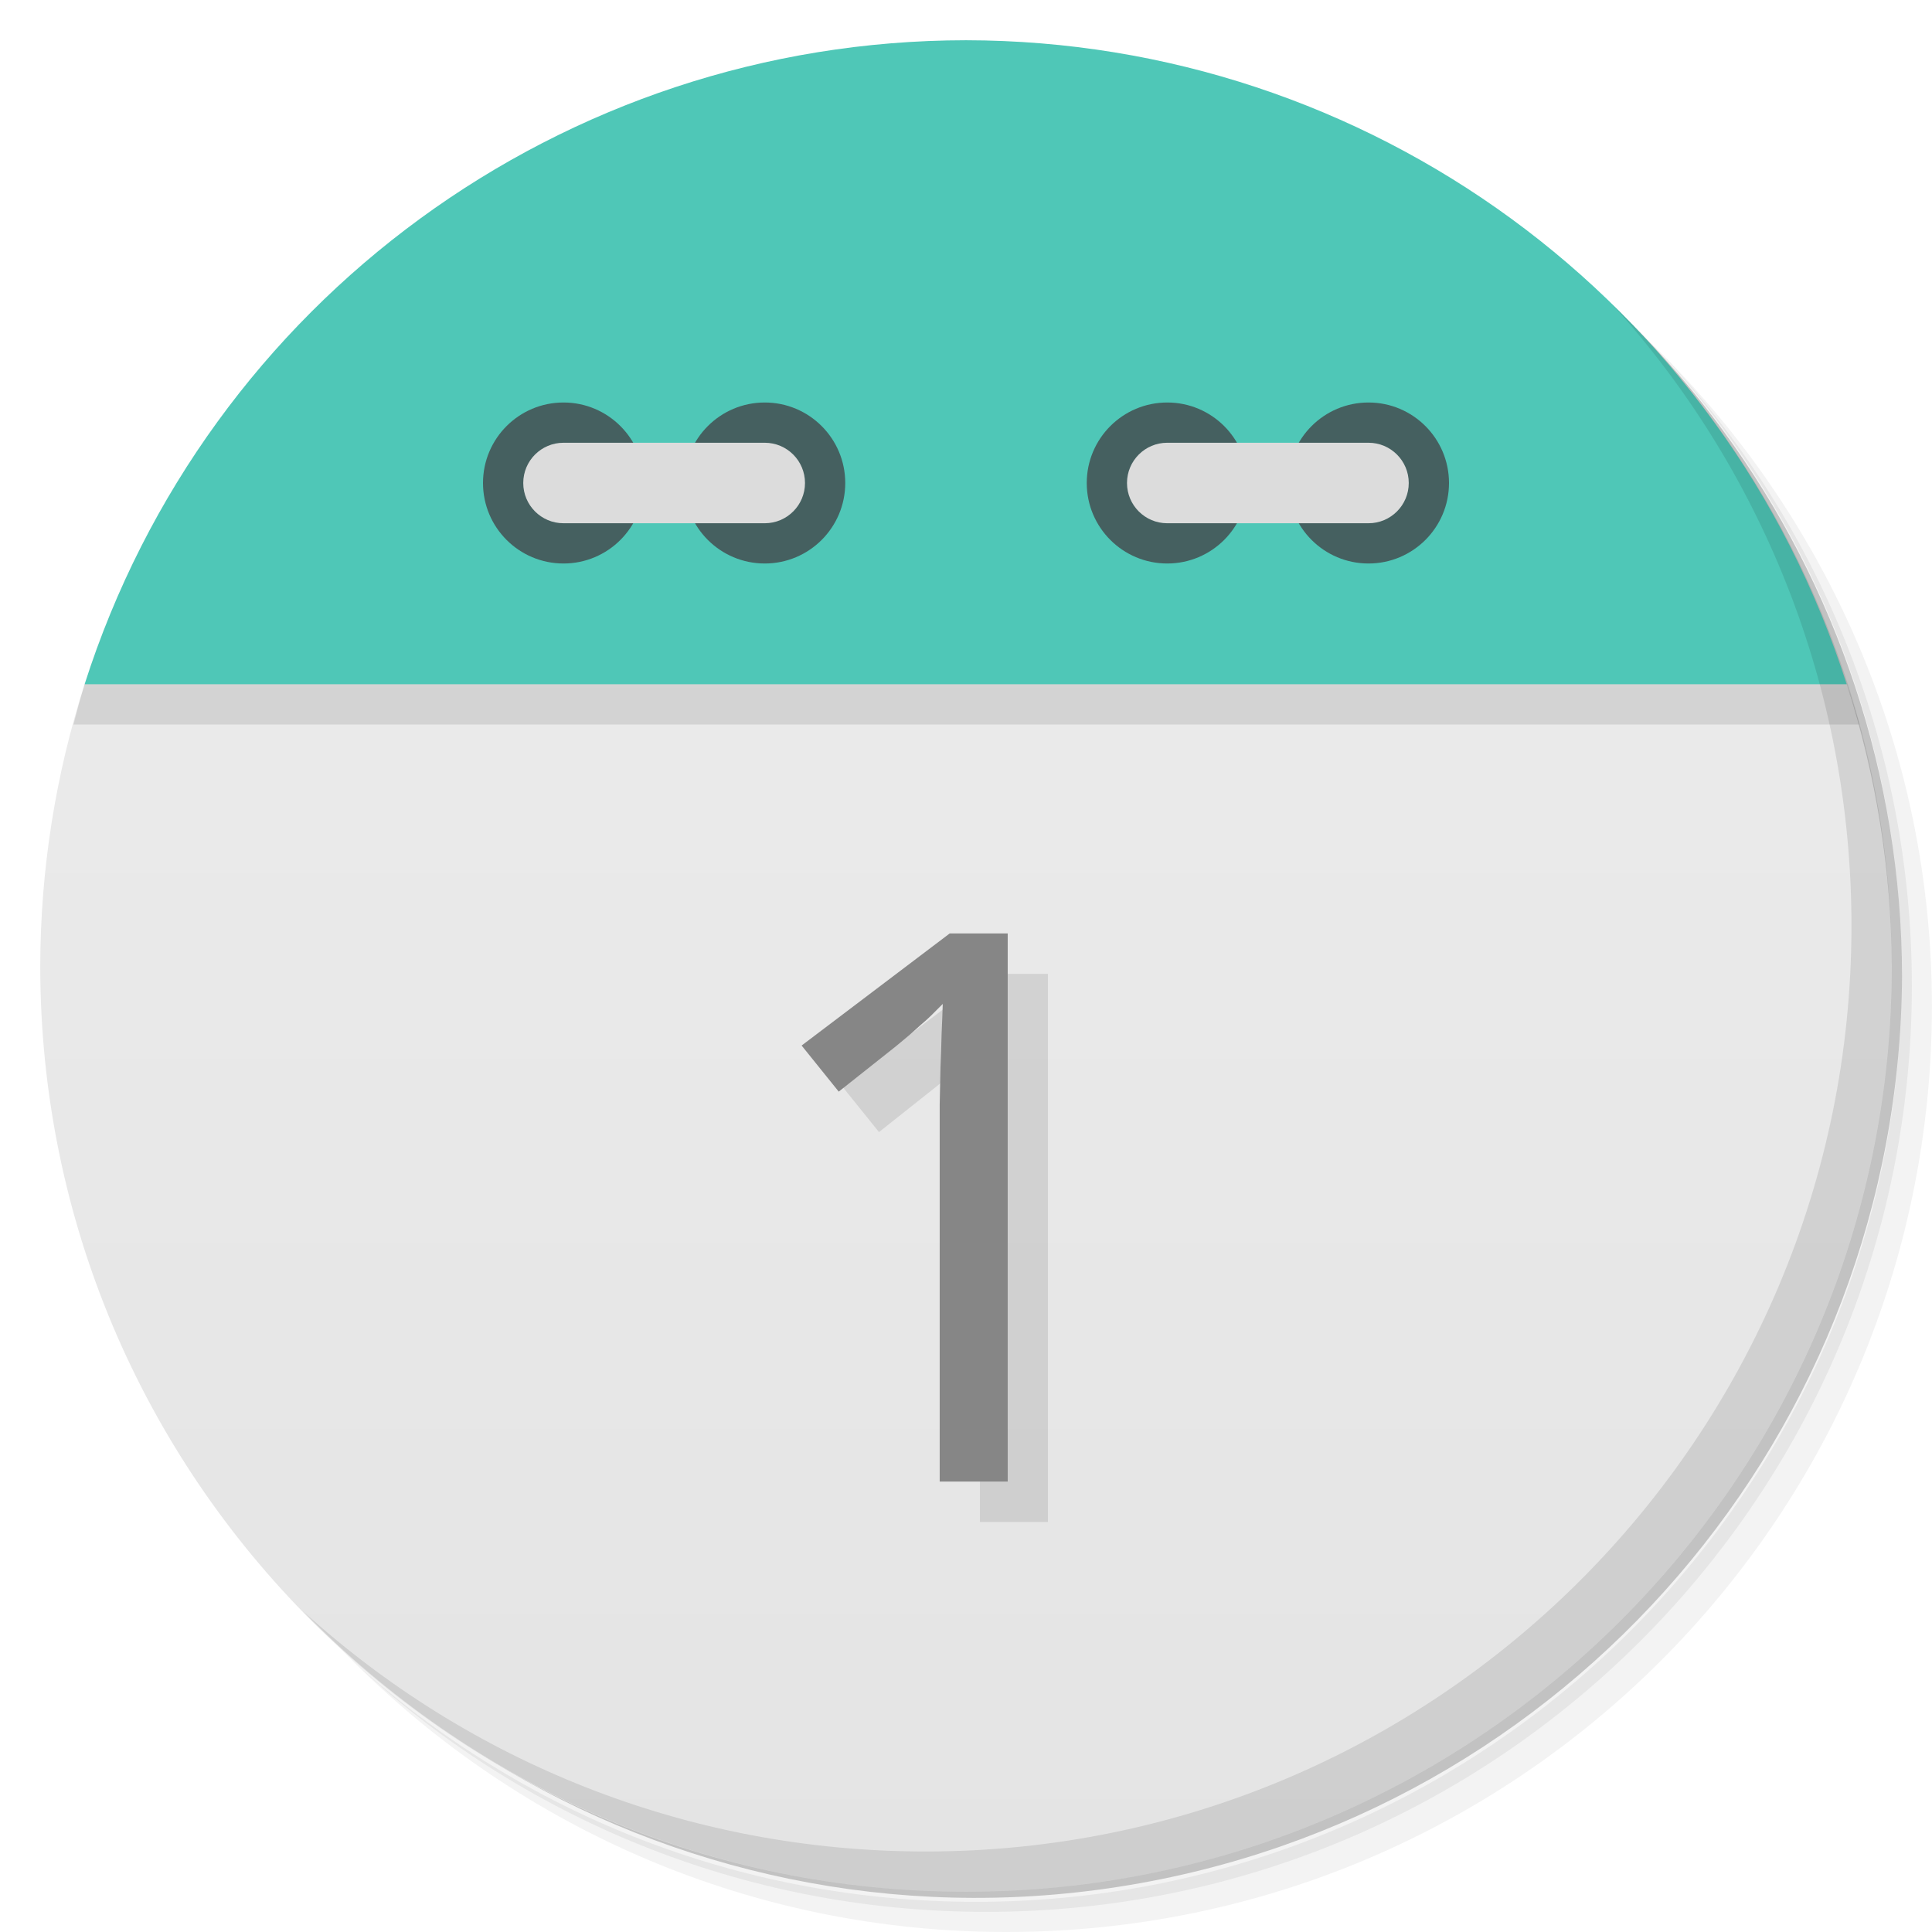
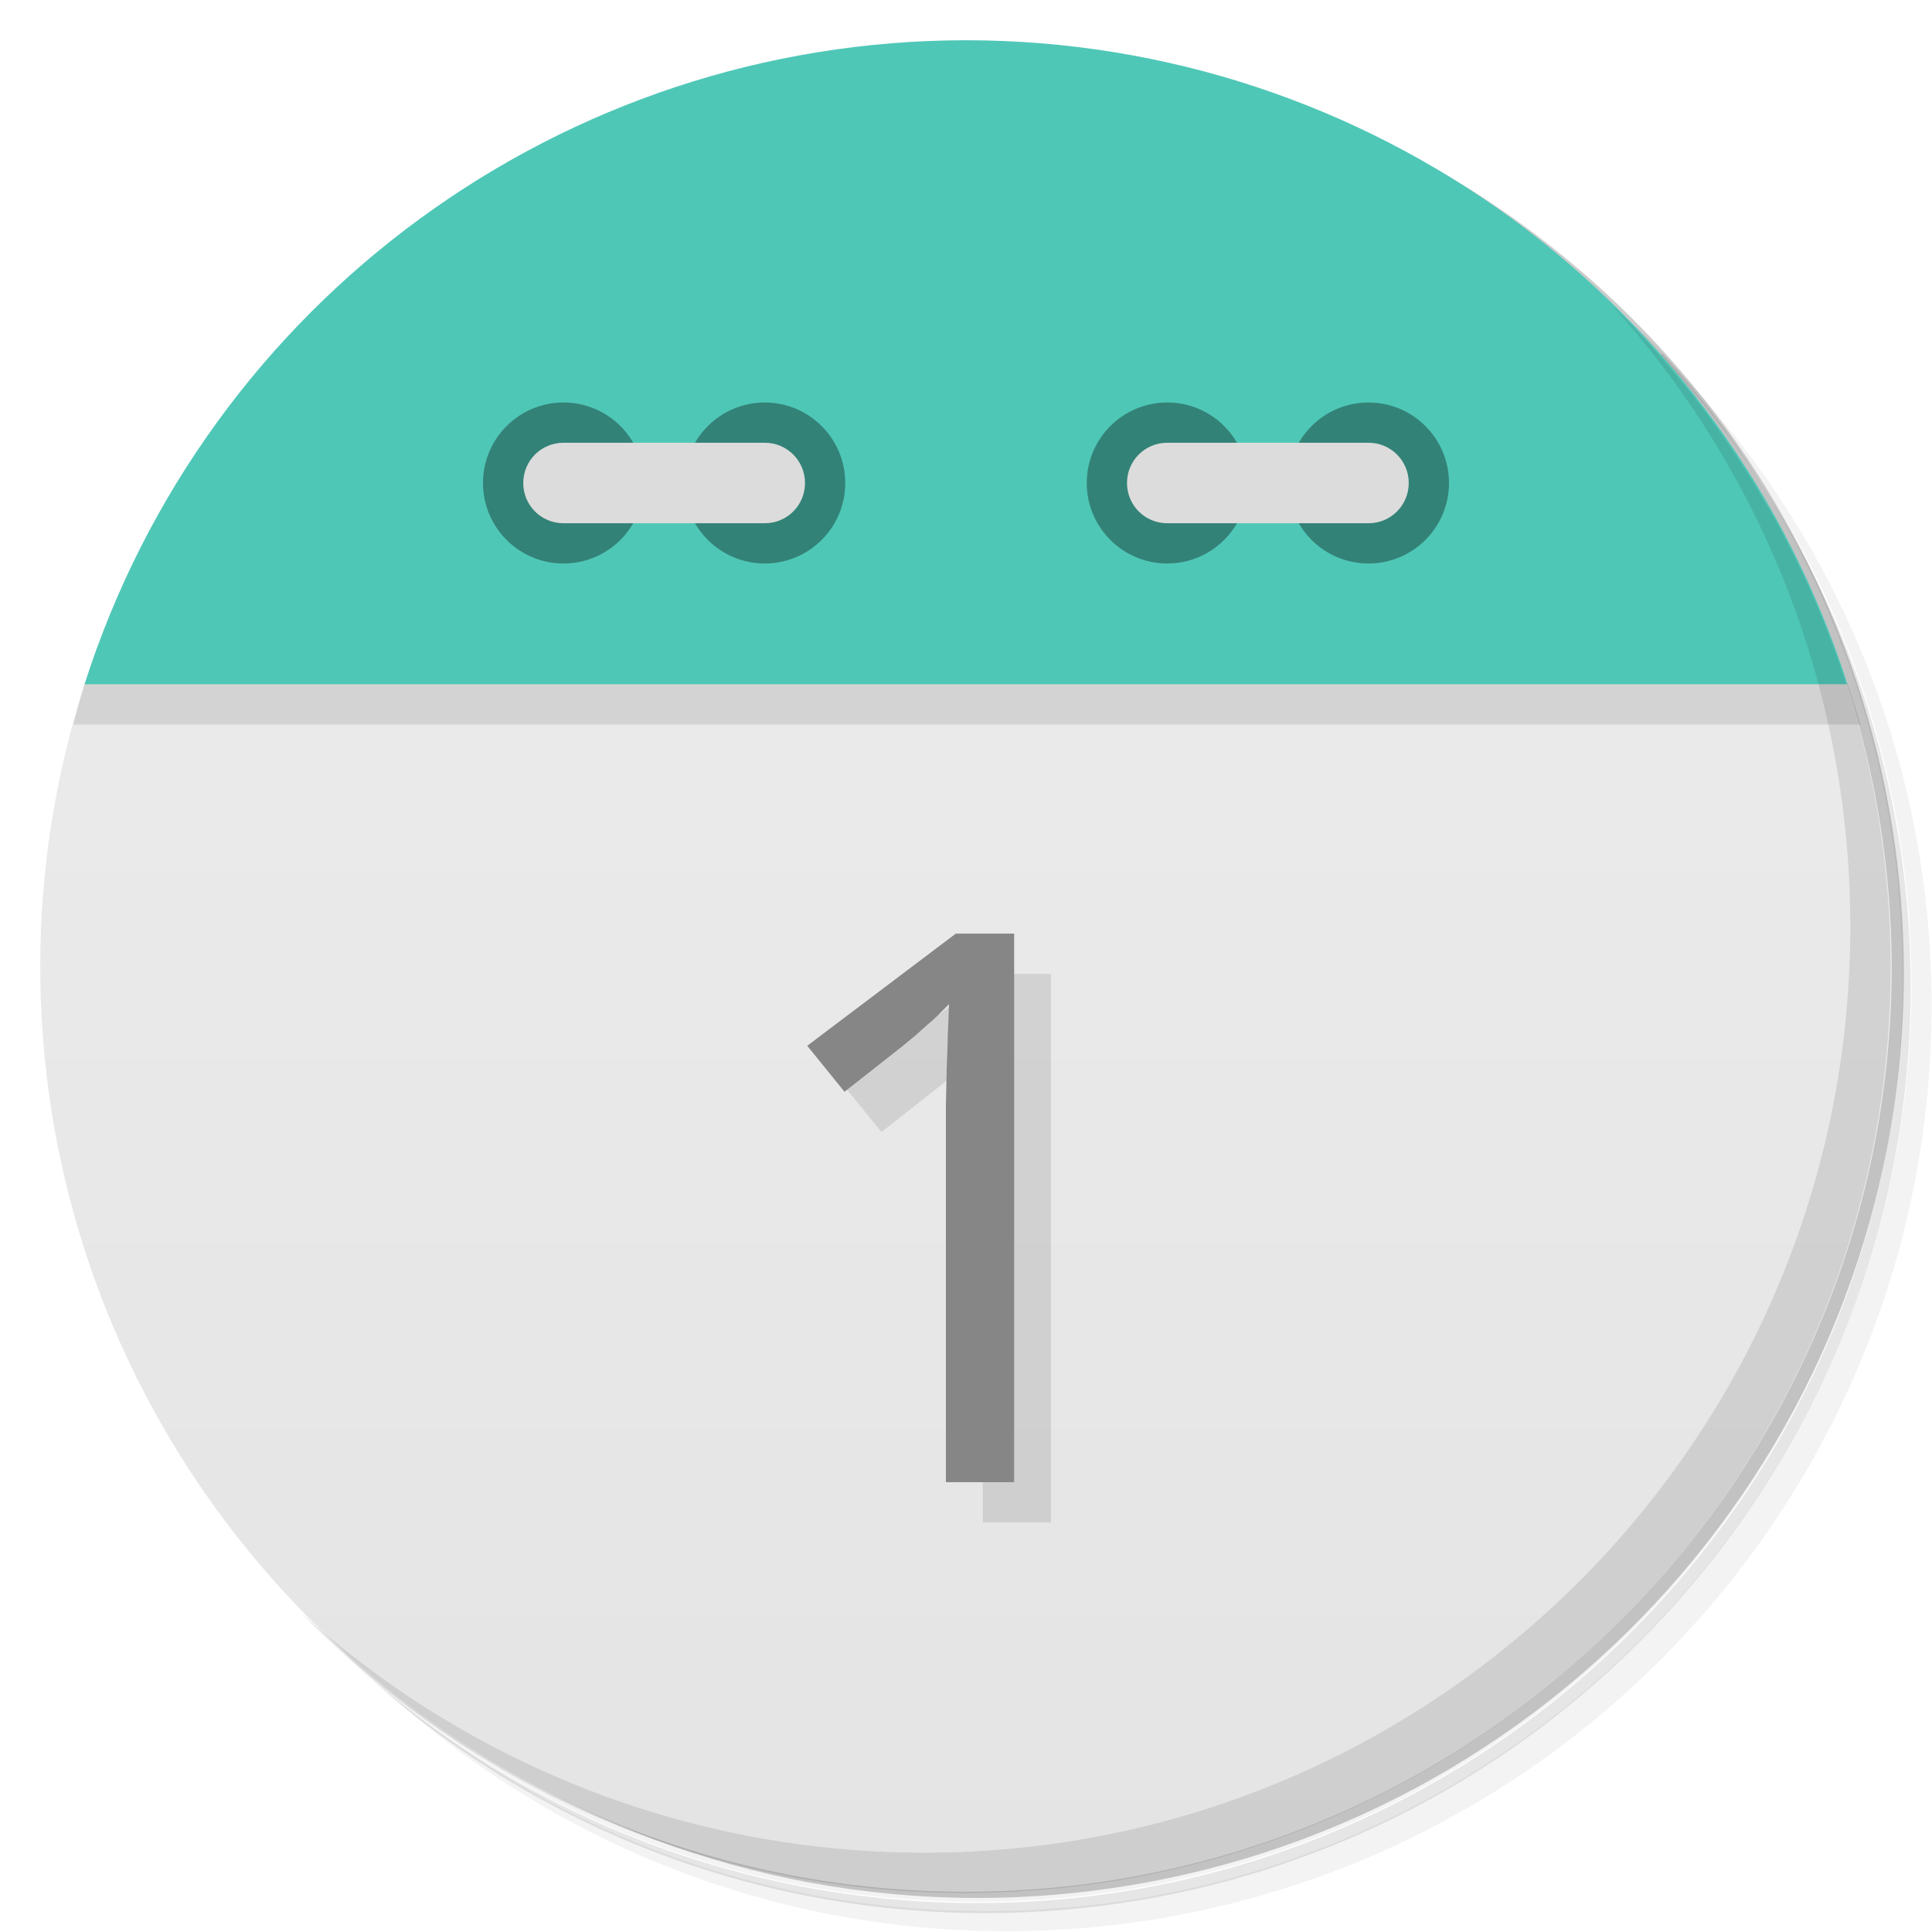
<svg xmlns="http://www.w3.org/2000/svg" version="1.1" viewBox="0 0 48 48">
  <defs>
    <linearGradient id="bg" x2="0" y1="1" y2="47" gradientUnits="userSpaceOnUse">
      <stop style="stop-color:#eee" offset="0" />
      <stop style="stop-color:#e4e4e4" offset="1" />
    </linearGradient>
  </defs>
-   <path d="m36.31 5c5.859 4.062 9.688 10.831 9.688 18.5 0 12.426-10.07 22.5-22.5 22.5-7.669 0-14.438-3.828-18.5-9.688 1.037 1.822 2.306 3.499 3.781 4.969 4.085 3.712 9.514 5.969 15.469 5.969 12.703 0 23-10.298 23-23 0-5.954-2.256-11.384-5.969-15.469-1.469-1.475-3.147-2.744-4.969-3.781zm4.969 3.781c3.854 4.113 6.219 9.637 6.219 15.719 0 12.703-10.297 23-23 23-6.081 0-11.606-2.364-15.719-6.219 4.16 4.144 9.883 6.719 16.219 6.719 12.703 0 23-10.298 23-23 0-6.335-2.575-12.06-6.719-16.219z" style="opacity:.05" />
-   <path d="m41.28 8.781c3.712 4.085 5.969 9.514 5.969 15.469 0 12.703-10.297 23-23 23-5.954 0-11.384-2.256-15.469-5.969 4.113 3.854 9.637 6.219 15.719 6.219 12.703 0 23-10.298 23-23 0-6.081-2.364-11.606-6.219-15.719z" style="opacity:.1" />
-   <path d="m31.25 2.375c8.615 3.154 14.75 11.417 14.75 21.13 0 12.426-10.07 22.5-22.5 22.5-9.708 0-17.971-6.135-21.12-14.75a23 23 0 0 0 44.875-7 23 23 0 0 0-16-21.875z" style="opacity:.2" />
-   <path d="m2.102 17c-0.727 2.262-1.098 4.624-1.102 7 0 12.703 10.297 23 23 23s23-10.297 23-23c-0.009-2.377-0.387-4.739-1.119-7-1.881-2-41.881-2-43.779 0z" style="fill:url(#bg)" />
-   <path d="m2.102 17c-0.1 0.331-0.192 0.665-0.277 1h44.373c-0.098-0.336-0.203-0.669-0.316-1-1.881-2-41.881-2-43.779 0z" style="opacity:.1" />
-   <path d="m24 1a23 23 0 0 0-21.898 16h43.779a23 23 0 0 0-21.881-16z" style="fill:#4fc7b7" />
-   <path d="m40.03 7.531c3.712 4.084 5.969 9.514 5.969 15.469 0 12.703-10.297 23-23 23-5.954 0-11.384-2.256-15.469-5.969 4.178 4.291 10.01 6.969 16.469 6.969 12.703 0 23-10.298 23-23 0-6.462-2.677-12.291-6.969-16.469z" style="opacity:.1" />
-   <circle cx="14" cy="12" r="2" style="fill:#456060" />
-   <circle cx="19" cy="12" r="2" style="fill:#456060" />
-   <rect x="13" y="11" width="7" height="2" rx="1" style="fill:#dcdcdc" />
-   <circle cx="29" cy="12" r="2" style="fill:#456060" />
-   <circle cx="34" cy="12" r="2" style="fill:#456060" />
-   <rect x="28" y="11" width="7" height="2" rx="1" style="fill:#dcdcdc" />
-   <g transform="matrix(1.0155 0 0 .98474 -.0002 .00004)" style="opacity:.10">
-     <path d="m25.64 38.4h-1.665v-8.636q0-0.407 0-0.87 9e-3 -0.463 0.019-0.918 0.019-0.463 0.028-0.88 0.019-0.426 0.028-0.747-0.161 0.17-0.284 0.293t-0.255 0.236q-0.123 0.114-0.265 0.246-0.142 0.123-0.341 0.293l-1.4 1.145-0.908-1.163 3.623-2.828h1.419v13.829z" />
+   <path d="m36.3 5c5.86 4.06 9.69 10.8 9.69 18.5 0 12.4-10.1 22.5-22.5 22.5-7.67 0-14.4-3.83-18.5-9.69 1.04 1.82 2.31 3.5 3.78 4.97 4.08 3.71 9.51 5.97 15.5 5.97 12.7 0 23-10.3 23-23 0-5.95-2.26-11.4-5.97-15.5-1.47-1.48-3.15-2.74-4.97-3.78zm4.97 3.78c3.85 4.11 6.22 9.64 6.22 15.7 0 12.7-10.3 23-23 23-6.08 0-11.6-2.36-15.7-6.22 4.16 4.14 9.88 6.72 16.2 6.72 12.7 0 23-10.3 23-23 0-6.34-2.58-12.1-6.72-16.2z" style="opacity:.05" />
+   <path d="m41.3 8.78c3.71 4.08 5.97 9.51 5.97 15.5 0 12.7-10.3 23-23 23-5.95 0-11.4-2.26-15.5-5.97 4.11 3.85 9.64 6.22 15.7 6.22 12.7 0 23-10.3 23-23 0-6.08-2.36-11.6-6.22-15.7z" style="opacity:.1" />
+   <path d="m31.2 2.38c8.62 3.15 14.8 11.4 14.8 21.1 0 12.4-10.1 22.5-22.5 22.5-9.71 0-18-6.14-21.1-14.8a23 23 0 0 0 44.9-7 23 23 0 0 0-16-21.9z" style="opacity:.2" />
+   <path d="m2.1 17c-0.727 2.26-1.1 4.62-1.1 7 0 12.7 10.3 23 23 23s23-10.3 23-23c-0.009-2.38-0.387-4.74-1.12-7-1.88-2-41.9-2-43.8 0z" style="fill:url(#bg)" />
+   <path d="m2.1 17c-0.1 0.331-0.192 0.665-0.277 1h44.4c-0.098-0.336-0.203-0.669-0.316-1-1.88-2-41.9-2-43.8 0z" style="opacity:.1" />
+   <path d="m24 1a23 23 0 0 0-21.9 16h43.8a23 23 0 0 0-21.9-16z" style="fill:#4fc7b7" />
+   <path d="m40 7.53c3.71 4.08 5.97 9.51 5.97 15.5 0 12.7-10.3 23-23 23-5.95 0-11.4-2.26-15.5-5.97 4.18 4.29 10 6.97 16.5 6.97 12.7 0 23-10.3 23-23 0-6.46-2.68-12.3-6.97-16.5z" style="opacity:.1" />
+   <path d="m14 10a2 2 0 0 0-2 2 2 2 0 0 0 2 2 2 2 0 0 0 2-2 2 2 0 0 0-2-2zm5 0a2 2 0 0 0-2 2 2 2 0 0 0 2 2 2 2 0 0 0 2-2 2 2 0 0 0-2-2zm10 0a2 2 0 0 0-2 2 2 2 0 0 0 2 2 2 2 0 0 0 2-2 2 2 0 0 0-2-2zm5 0a2 2 0 0 0-2 2 2 2 0 0 0 2 2 2 2 0 0 0 2-2 2 2 0 0 0-2-2z" style="opacity:.35" />
+   <path d="m14 11c-0.554 0-1 0.446-1 1s0.446 1 1 1h5c0.554 0 1-0.446 1-1s-0.446-1-1-1h-5zm15 0c-0.554 0-1 0.446-1 1s0.446 1 1 1h5c0.554 0 1-0.446 1-1s-0.446-1-1-1h-5z" style="fill:#dcdcdc" />
+   <g transform="matrix(1.02 0 0 .985 -2e-4 4e-5)" style="opacity:.1">
+     <path d="m25.6 38.4h-1.66v-8.64q0-0.407 0-0.87 9e-3 -0.463 0.019-0.918 0.019-0.463 0.028-0.88 0.019-0.426 0.028-0.747-0.161 0.17-0.284 0.293t-0.255 0.236q-0.123 0.114-0.265 0.246-0.142 0.123-0.341 0.293l-1.4 1.14-0.908-1.16 3.62-2.83h1.42v13.8z" />
  </g>
-   <g transform="matrix(1.0155 0 0 .98474 5.1263e-5 -1)" style="fill:#868686">
-     <path d="m24.655 38.395h-1.665v-8.636q0-0.407 0-0.87 9e-3 -0.463 0.019-0.918 0.019-0.463 0.028-0.88 0.019-0.426 0.028-0.747-0.161 0.17-0.284 0.293t-0.255 0.236q-0.123 0.114-0.265 0.246-0.142 0.123-0.341 0.293l-1.4 1.145-0.908-1.163 3.623-2.828h1.419v13.829z" />
+   <g transform="matrix(1.02 0 0 .985 5.13e-5 -1)" style="fill:#868686">
+     <path d="m24.7 38.4h-1.66v-8.64q0-0.407 0-0.87 9e-3 -0.463 0.019-0.918 0.019-0.463 0.028-0.88 0.019-0.426 0.028-0.747-0.161 0.17-0.284 0.293t-0.255 0.236q-0.123 0.114-0.265 0.246-0.142 0.123-0.341 0.293l-1.4 1.14-0.908-1.16 3.62-2.83h1.42v13.8z" />
  </g>
</svg>
